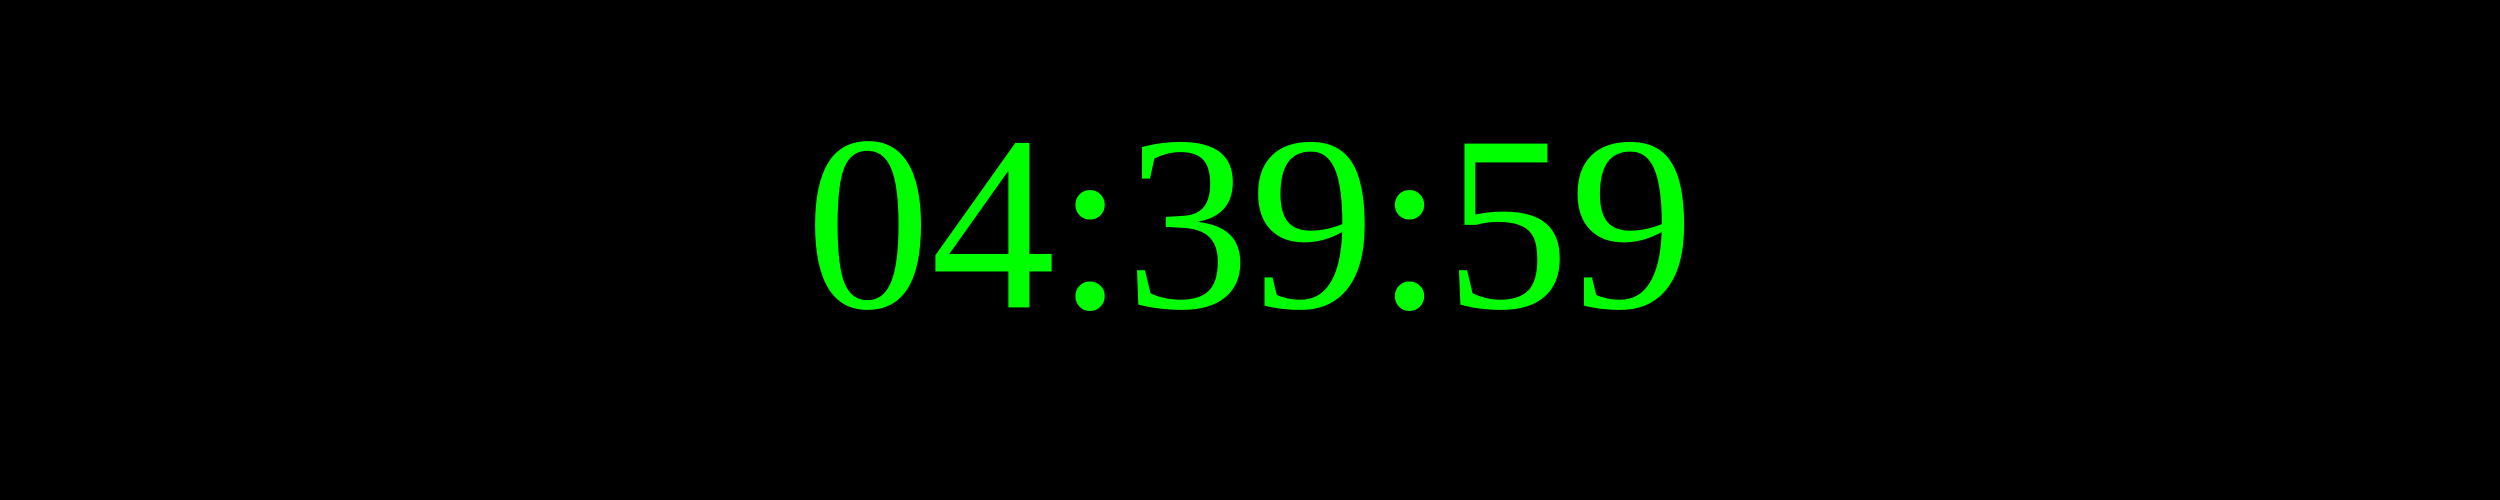
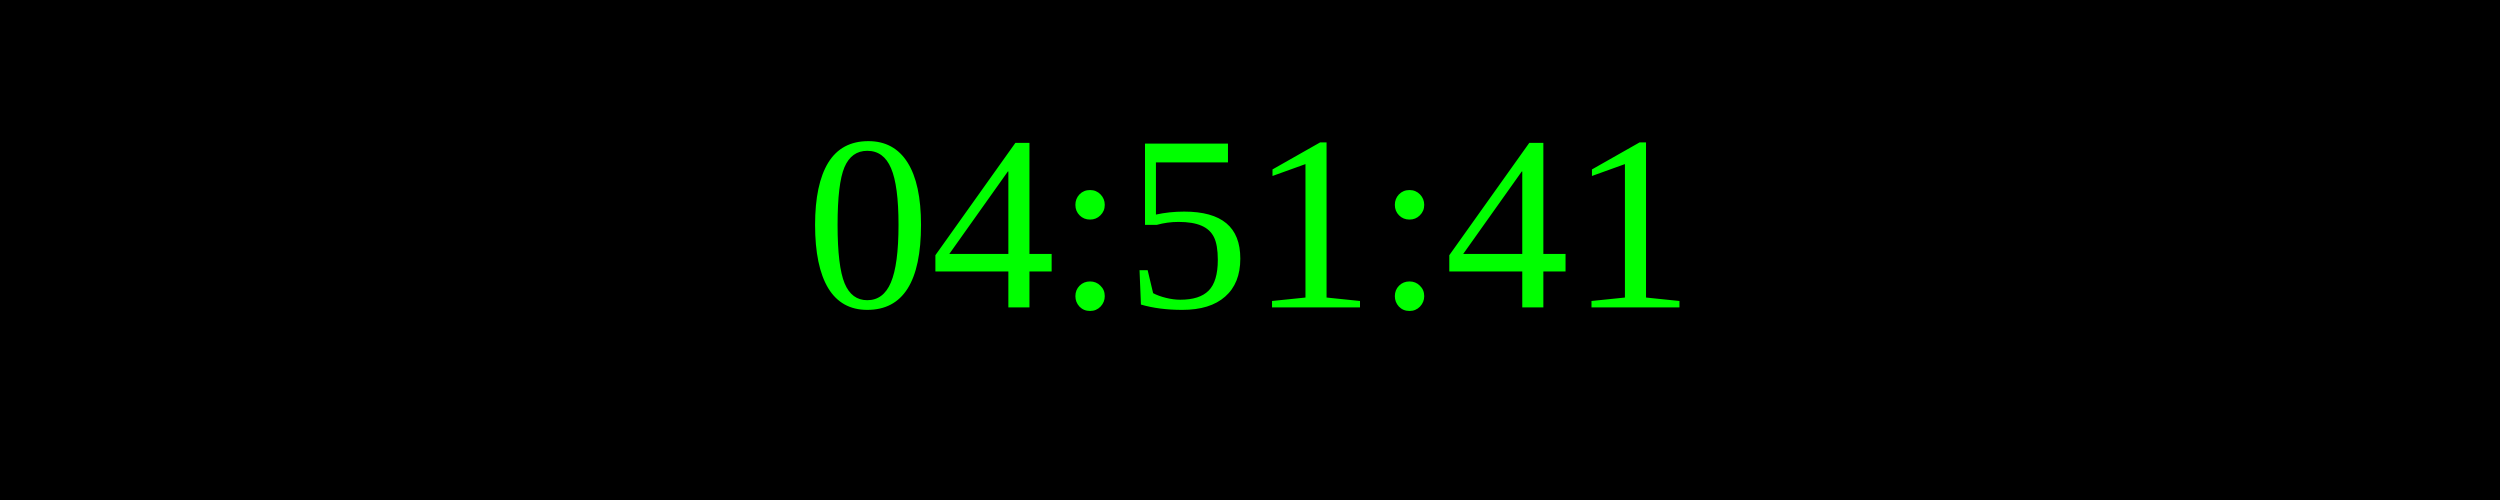
<svg xmlns="http://www.w3.org/2000/svg" width="250" height="50">
  <rect width="100%" height="100%" fill="black" />
  <text x="50%" y="50%" font-size="25" fill="lime" text-anchor="middle" dominant-baseline="middle">
- 04:39:59
+ 04:51:41
</text>
</svg>
